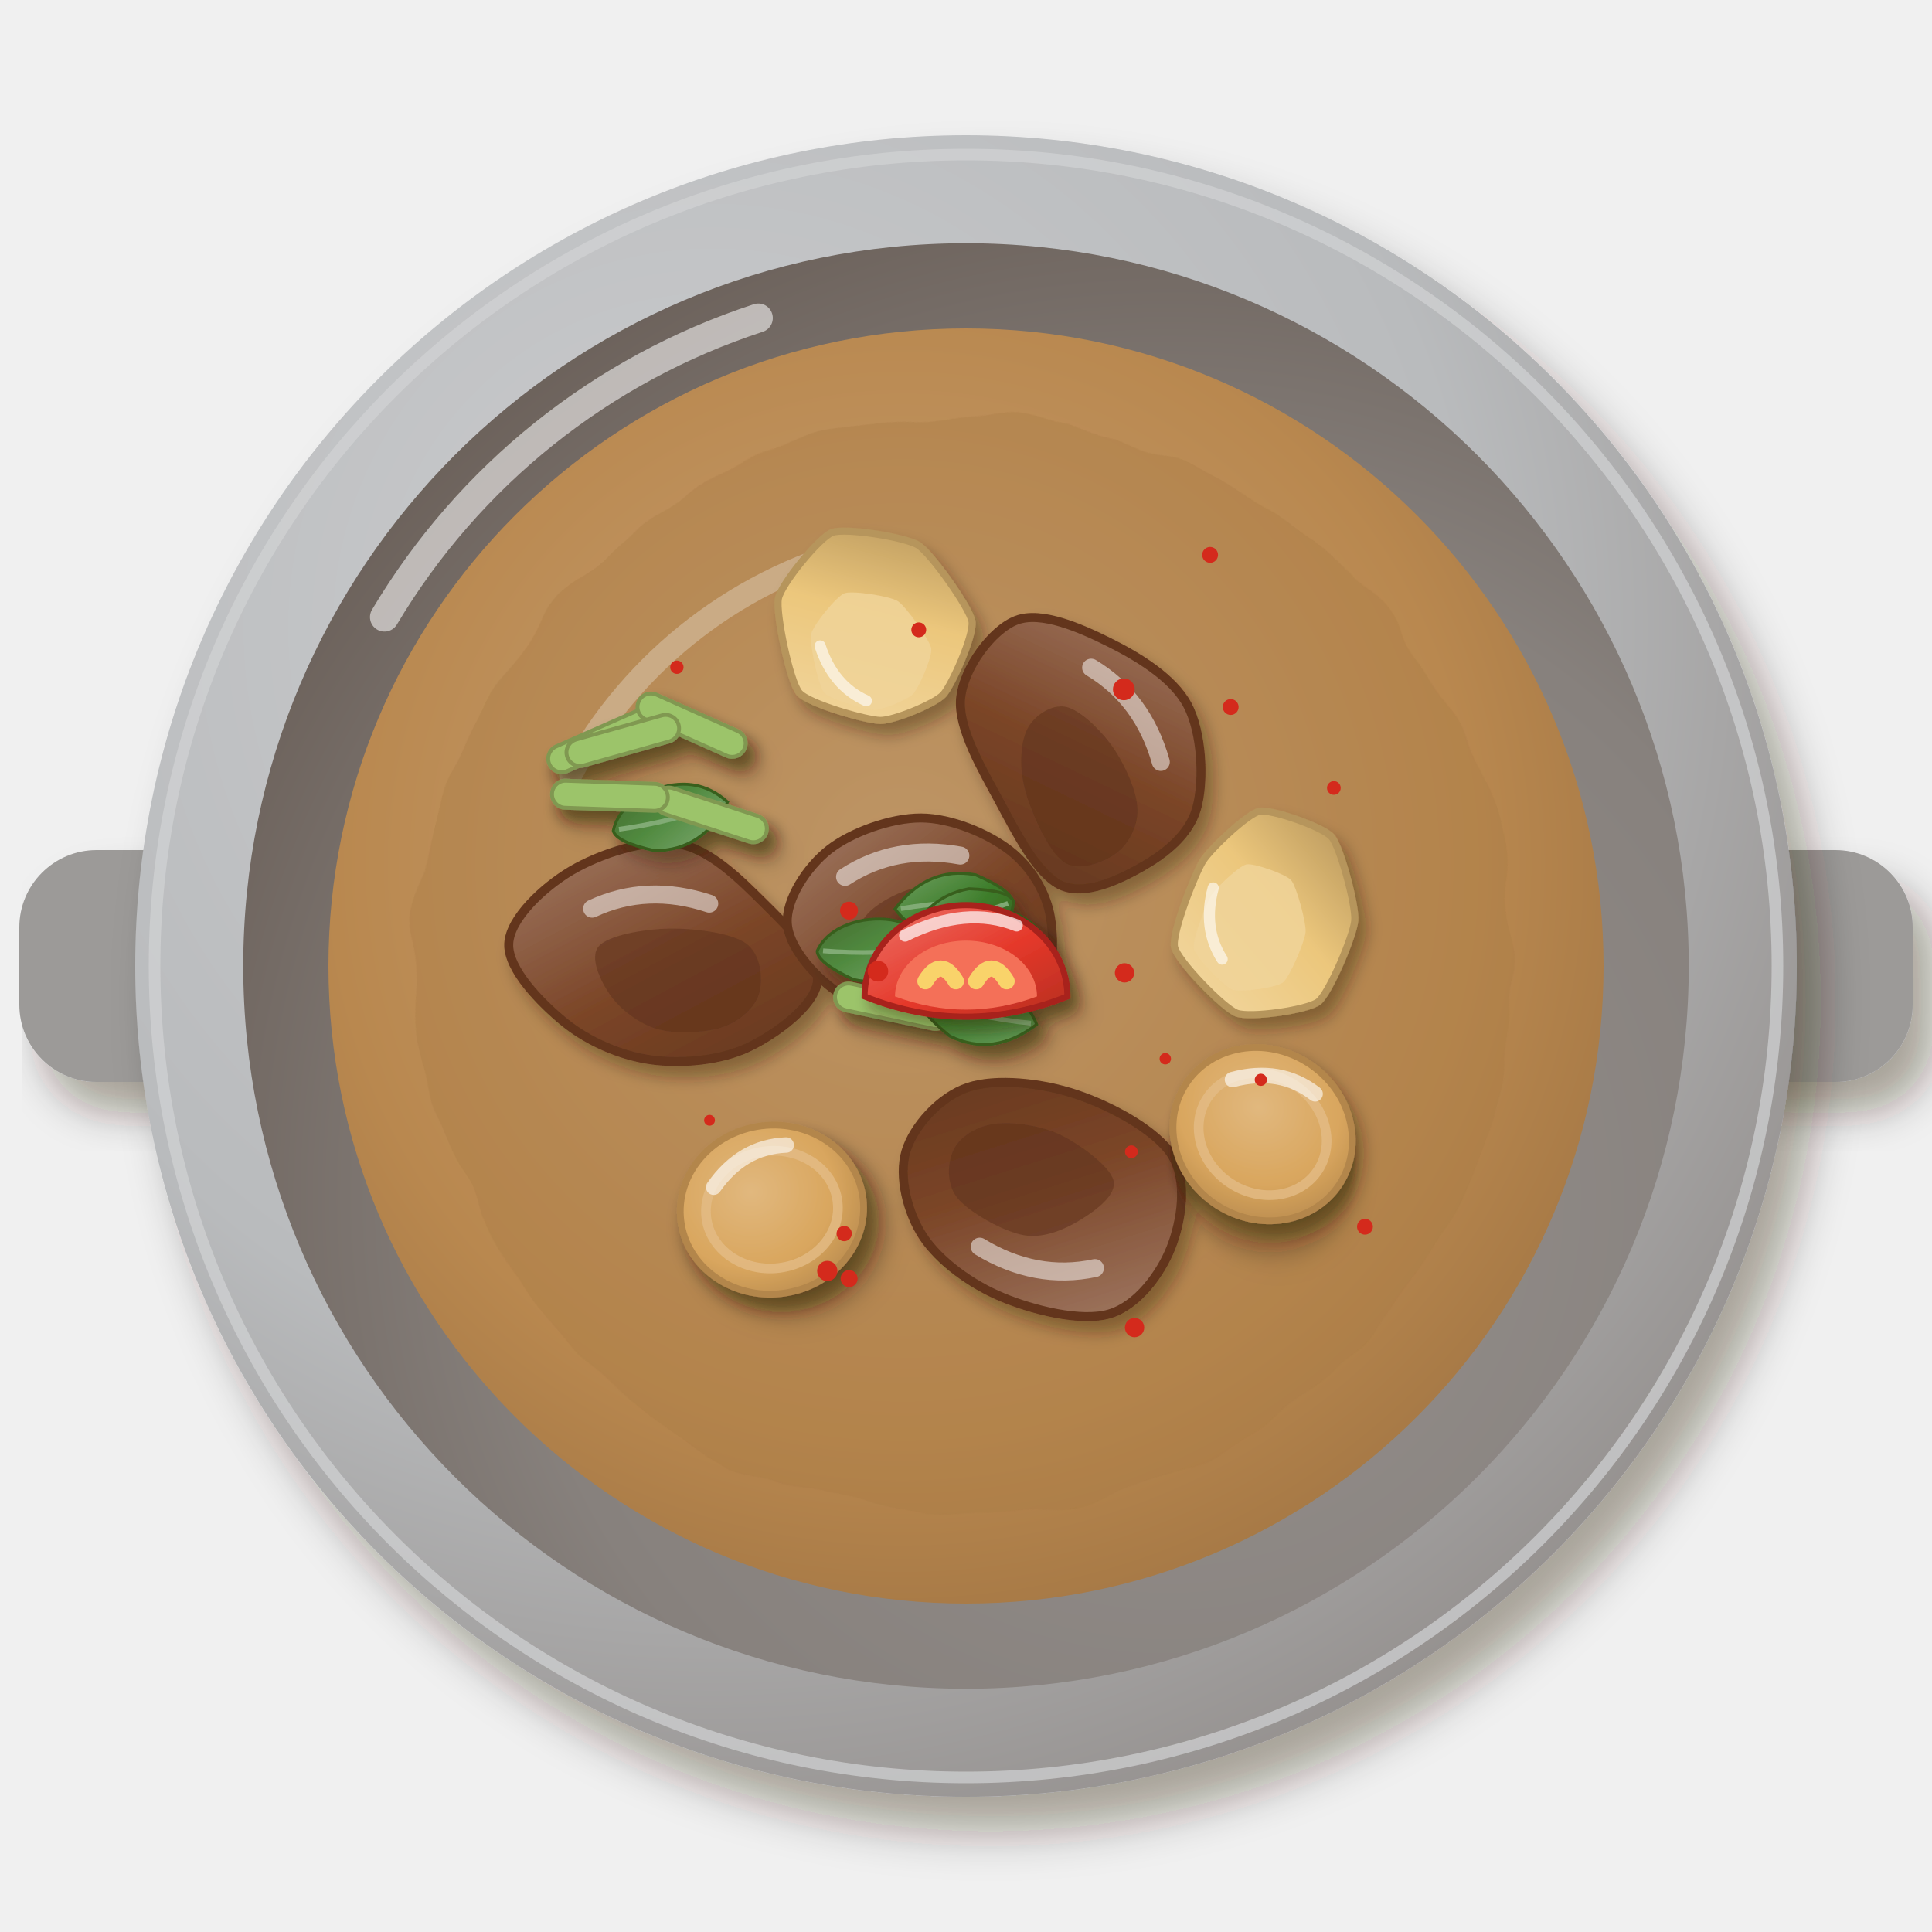
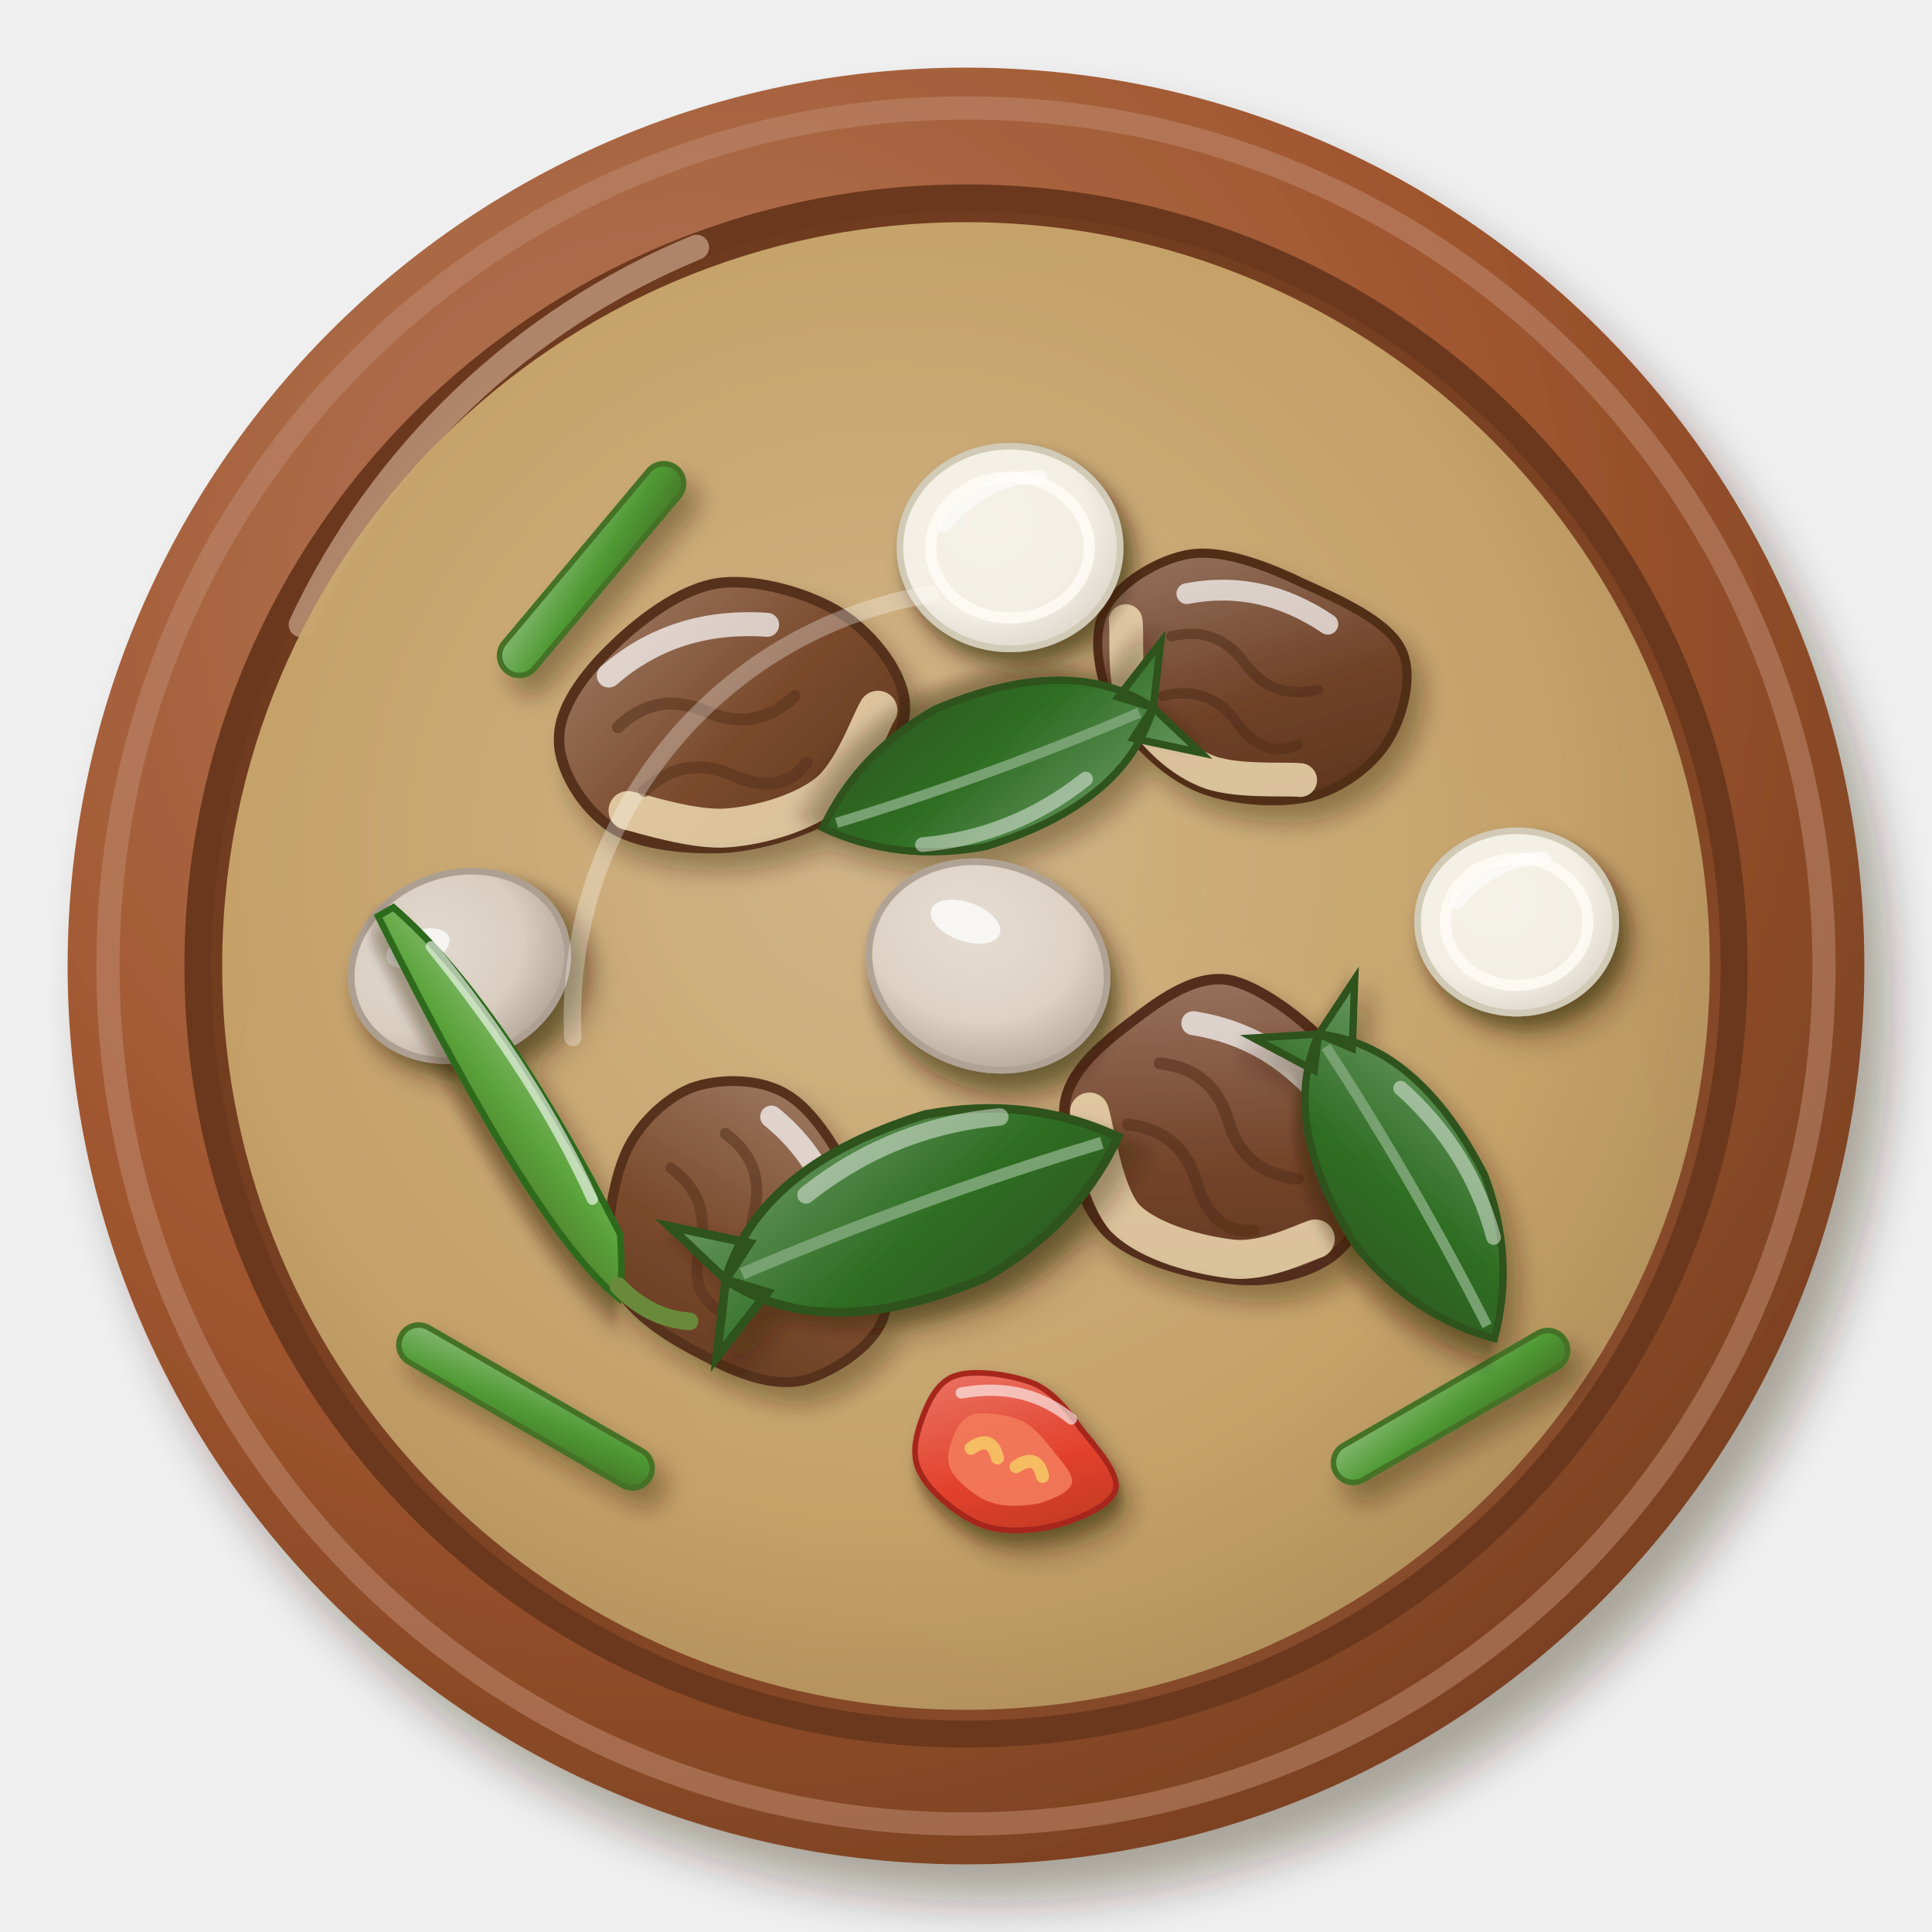
<svg xmlns="http://www.w3.org/2000/svg" viewBox="0 0 200 200" width="400" height="400">
  <defs>
    <filter id="ph_sinigang_baka-1" x="-30%" y="-30%" width="160%" height="160%">
-       <feDropShadow dx="2.24" dy="3.2" stdDeviation="2.08" flood-color="#2b1607" flood-opacity=".36" />
+       <feDropShadow dx="2.66" dy="3.8" stdDeviation="2.47" flood-color="#2b1607" flood-opacity=".36" />
    </filter>
-     <filter id="ph_sinigang_baka-2" x="-30%" y="-30%" width="160%" height="160%">
-       <feDropShadow dx="2.52" dy="3.6" stdDeviation="2.34" flood-color="#2b1607" flood-opacity=".36" />
+     <radialGradient id="ph_sinigang_baka-2" cx="0.35" cy="0.3" r=".75">
+       <stop offset="0" stop-color="#b57b5d" />
+       <stop offset=".6" stop-color="#a0562f" />
+       <stop offset="1" stop-color="#7a4122" />
+     </radialGradient>
+     <radialGradient id="ph_sinigang_baka-3" cx="0.62" cy="0.64" r=".75">
+       <stop offset="0" stop-color="#8f593b" />
+       <stop offset=".6" stop-color="#834625" />
+       <stop offset="1" stop-color="#68371c" />
+     </radialGradient>
+     <radialGradient id="ph_sinigang_baka-4" cx="0.45" cy="0.42" r=".75">
+       <stop offset="0" stop-color="#d5ba8c" />
+       <stop offset=".6" stop-color="#c9a66c" />
+       <stop offset="1" stop-color="#a18253" />
+     </radialGradient>
+     <filter id="ph_sinigang_baka-5" x="-30%" y="-30%" width="160%" height="160%">
+       <feDropShadow dx="1.12" dy="1.6" stdDeviation="1.04" flood-color="#2b1607" flood-opacity=".36" />
    </filter>
-     <radialGradient id="ph_sinigang_baka-3" cx="0.35" cy="0.3" r=".75">
-       <stop offset="0" stop-color="#cbccce" />
-       <stop offset=".6" stop-color="#b9bbbd" />
-       <stop offset="1" stop-color="#95918f" />
+     <linearGradient id="ph_sinigang_baka-6" x1="0" y1="0" x2="1" y2="1">
+       <stop offset="0" stop-color="#a2806b" />
+       <stop offset=".55" stop-color="#7a4a2c" />
+       <stop offset="1" stop-color="#5e371f" />
+     </linearGradient>
+     <linearGradient id="ph_sinigang_baka-7" x1="0" y1="0" x2="1" y2="1">
+       <stop offset="0" stop-color="#9e7c6a" />
+       <stop offset=".55" stop-color="#74442a" />
+       <stop offset="1" stop-color="#5a331d" />
+     </linearGradient>
+     <linearGradient id="ph_sinigang_baka-8" x1="0" y1="0" x2="1" y2="1">
+       <stop offset="0" stop-color="#9b7b69" />
+       <stop offset=".55" stop-color="#704228" />
+       <stop offset="1" stop-color="#58321c" />
+     </linearGradient>
+     <filter id="ph_sinigang_baka-9" x="-30%" y="-30%" width="160%" height="160%">
+       <feDropShadow dx="0.98" dy="1.4" stdDeviation="0.91" flood-color="#2b1607" flood-opacity=".36" />
+     </filter>
+     <radialGradient id="ph_sinigang_baka-10" cx="0.38" cy="0.35" r=".75">
+       <stop offset="0" stop-color="#e6ddd3" />
+       <stop offset=".6" stop-color="#ddd2c4" />
+       <stop offset="1" stop-color="#b0a395" />
    </radialGradient>
-     <radialGradient id="ph_sinigang_baka-4" cx="0.64" cy="0.66" r=".75">
-       <stop offset="0" stop-color="#95908d" />
-       <stop offset=".6" stop-color="#87817d" />
-       <stop offset="1" stop-color="#695e57" />
+     <radialGradient id="ph_sinigang_baka-11" cx="0.38" cy="0.35" r=".75">
+       <stop offset="0" stop-color="#e3dad0" />
+       <stop offset=".6" stop-color="#d9cec0" />
+       <stop offset="1" stop-color="#ada092" />
    </radialGradient>
-     <radialGradient id="ph_sinigang_baka-5" cx="0.45" cy="0.42" r=".75">
-       <stop offset="0" stop-color="#c8a276" />
-       <stop offset=".6" stop-color="#b9884f" />
-       <stop offset="1" stop-color="#956b3d" />
+     <filter id="ph_sinigang_baka-12" x="-30%" y="-30%" width="160%" height="160%">
+       <feDropShadow dx="0.7" dy="1" stdDeviation="0.65" flood-color="#2b1607" flood-opacity=".36" />
+     </filter>
+     <radialGradient id="ph_sinigang_baka-13" cx="0.4" cy="0.38" r=".75">
+       <stop offset="0" stop-color="#f5f2e9" />
+       <stop offset=".6" stop-color="#f3efe4" />
+       <stop offset="1" stop-color="#d5cec3" />
    </radialGradient>
-     <filter id="ph_sinigang_baka-6" x="-15%" y="-15%" width="130%" height="130%">
-       <feTurbulence type="fractalNoise" baseFrequency="0.1" numOctaves="2" seed="3" result="t" />
-       <feDisplacementMap in="SourceGraphic" in2="t" scale="3" xChannelSelector="R" yChannelSelector="G" />
-     </filter>
-     <filter id="ph_sinigang_baka-7" x="-30%" y="-30%" width="160%" height="160%">
+     <linearGradient id="ph_sinigang_baka-14" x1="0" y1="0" x2="1" y2="1">
+       <stop offset="0" stop-color="#eb7a6b" />
+       <stop offset=".55" stop-color="#e2412c" />
+       <stop offset="1" stop-color="#b43623" />
+     </linearGradient>
+     <linearGradient id="ph_sinigang_baka-15" x1="0" y1="0" x2="1" y2="1">
+       <stop offset="0" stop-color="#84b871" />
+       <stop offset=".55" stop-color="#4f9a34" />
+       <stop offset="1" stop-color="#467929" />
+     </linearGradient>
+     <linearGradient id="ph_sinigang_baka-16" x1="0" y1="0" x2="1" y2="1">
+       <stop offset="0" stop-color="#6d9a66" />
+       <stop offset=".55" stop-color="#2f6e24" />
+       <stop offset="1" stop-color="#2e581d" />
+     </linearGradient>
+     <filter id="ph_sinigang_baka-17" x="-30%" y="-30%" width="160%" height="160%">
      <feDropShadow dx="0.84" dy="1.2" stdDeviation="0.78" flood-color="#2b1607" flood-opacity=".36" />
    </filter>
-     <linearGradient id="ph_sinigang_baka-8" x1="0" y1="0" x2="1" y2="1">
-       <stop offset="0" stop-color="#a37d68" />
-       <stop offset=".55" stop-color="#7b4527" />
-       <stop offset="1" stop-color="#64371e" />
-     </linearGradient>
-     <linearGradient id="ph_sinigang_baka-9" x1="0" y1="0" x2="1" y2="1">
-       <stop offset="0" stop-color="#f2d8a3" />
-       <stop offset=".55" stop-color="#ecc77c" />
-       <stop offset="1" stop-color="#b29159" />
-     </linearGradient>
-     <filter id="ph_sinigang_baka-10" x="-30%" y="-30%" width="160%" height="160%">
-       <feDropShadow dx="1.12" dy="1.6" stdDeviation="1.04" flood-color="#2b1607" flood-opacity=".36" />
-     </filter>
-     <radialGradient id="ph_sinigang_baka-11" cx="0.4" cy="0.38" r=".75">
-       <stop offset="0" stop-color="#e1b87e" />
-       <stop offset=".6" stop-color="#d9a65e" />
-       <stop offset="1" stop-color="#b3864b" />
-     </radialGradient>
-     <linearGradient id="ph_sinigang_baka-12" x1="0" y1="0" x2="1" y2="1">
-       <stop offset="0" stop-color="#7ca76f" />
-       <stop offset=".55" stop-color="#508a3f" />
-       <stop offset="1" stop-color="#476d31" />
-     </linearGradient>
-     <linearGradient id="ph_sinigang_baka-13" x1="0" y1="0" x2="1" y2="1">
-       <stop offset="0" stop-color="#6e9e5f" />
-       <stop offset=".55" stop-color="#3d7d2a" />
-       <stop offset="1" stop-color="#386321" />
-     </linearGradient>
-     <filter id="ph_sinigang_baka-14" x="-30%" y="-30%" width="160%" height="160%">
-       <feDropShadow dx="0.7" dy="1" stdDeviation="0.65" flood-color="#2b1607" flood-opacity=".36" />
-     </filter>
-     <linearGradient id="ph_sinigang_baka-15" x1="0" y1="0" x2="1" y2="1">
-       <stop offset="0" stop-color="#ed746a" />
-       <stop offset=".55" stop-color="#e5382a" />
-       <stop offset="1" stop-color="#b62f21" />
+     <linearGradient id="ph_sinigang_baka-18" x1="0" y1="0" x2="1" y2="1">
+       <stop offset="0" stop-color="#8cbf75" />
+       <stop offset=".55" stop-color="#5aa33a" />
+       <stop offset="1" stop-color="#4e7f2d" />
    </linearGradient>
  </defs>
  <g filter="url(#ph_sinigang_baka-1)">
-     <rect x="2" y="88" width="24" height="24" rx="8" fill="#9c9a98" />
-     <rect x="174" y="88" width="24" height="24" rx="8" fill="#9c9a98" />
+     <circle cx="100" cy="100" r="93" fill="url(#ph_sinigang_baka-2)" />
  </g>
-   <g filter="url(#ph_sinigang_baka-2)">
-     <circle cx="100" cy="100" r="86" fill="url(#ph_sinigang_baka-3)" />
-   </g>
-   <circle cx="100" cy="100" r="84" fill="none" stroke="#d2d3d4" stroke-width="1.2" opacity=".7" />
-   <circle cx="100" cy="100" r="74.82" fill="url(#ph_sinigang_baka-4)" />
-   <path d="M39.8,63.88 A70.52,70.52 0 0 1 78.5,32.92" stroke="#fff" stroke-width="3" fill="none" stroke-linecap="round" opacity=".55" />
-   <circle cx="100" cy="100" r="66" fill="url(#ph_sinigang_baka-5)" opacity="1" />
-   <path d="M59.08,80.2 A47.52,47.52 0 0 1 90.1,56.44" stroke="#fff" stroke-width="2.4" fill="none" stroke-linecap="round" opacity=".45" />
-   <g filter="url(#ph_sinigang_baka-6)">
-     <circle cx="100" cy="100" r="56.76" fill="#a87a46" opacity=".35" />
-   </g>
-   <g filter="url(#ph_sinigang_baka-7)">
-     <g transform="translate(112.43 78.34) rotate(63) scale(1.33)">
-       <path d="M9.61,0C9.7,2.02 9.64,5.02 8.03,6.29C6.43,7.55 2.75,7.53 0,7.59C-2.75,7.65 -6.49,7.9 -8.48,6.64C-10.47,5.37 -12.15,2.04 -11.93,0C-11.71,-2.04 -9.16,-4.13 -7.17,-5.61C-5.18,-7.09 -2.44,-8.82 0,-8.86C2.44,-8.9 5.88,-7.33 7.48,-5.85C9.08,-4.38 9.51,-2.02 9.61,0Z" fill="url(#ph_sinigang_baka-8)" stroke="#63361d" stroke-width=".7" />
-       <path d="M7.77,1.4C7.94,2.57 7.75,4.62 6.48,5.29C5.21,5.96 1.91,5.77 0.16,5.41C-1.58,5.05 -3.27,4.08 -3.99,3.11C-4.71,2.15 -4.88,0.52 -4.17,-0.37C-3.45,-1.25 -1.3,-1.98 0.31,-2.2C1.92,-2.42 4.24,-2.3 5.48,-1.7C6.73,-1.1 7.61,0.23 7.77,1.4Z" fill="#5e321b" opacity=".55" />
-       <path d="M-6,-3.5 Q-2,-6 3,-5" stroke="#fff" stroke-width="1.4" fill="none" stroke-linecap="round" opacity="0.5" />
-     </g>
-     <g transform="translate(107.44 124.17) rotate(200) scale(1.33)">
-       <path d="M10.93,0C11.05,2.02 9.92,4.89 8.1,6.34C6.28,7.79 2.79,8.64 0,8.71C-2.79,8.79 -6.82,8.23 -8.66,6.78C-10.49,5.32 -11.08,2.21 -11.02,0C-10.95,-2.21 -10.1,-5.12 -8.27,-6.47C-6.43,-7.82 -2.61,-8.22 0,-8.1C2.61,-7.99 5.57,-7.13 7.39,-5.78C9.21,-4.43 10.81,-2.02 10.93,0Z" fill="url(#ph_sinigang_baka-8)" stroke="#63361d" stroke-width=".7" />
-       <path d="M7.49,1.4C7.39,2.46 6.49,3.67 5.27,4.33C4.06,4.99 1.9,5.49 0.19,5.34C-1.53,5.19 -4.35,4.36 -5.01,3.43C-5.67,2.5 -4.59,0.83 -3.75,-0.24C-2.91,-1.31 -1.58,-2.68 0.03,-2.98C1.64,-3.28 4.67,-2.77 5.91,-2.04C7.15,-1.31 7.6,0.34 7.49,1.4Z" fill="#5e321b" opacity=".55" />
-       <path d="M-6,-3.5 Q-2,-6 3,-5" stroke="#fff" stroke-width="1.4" fill="none" stroke-linecap="round" opacity="0.5" />
-     </g>
-     <g transform="translate(68.65 99.66) rotate(7) scale(1.33)">
-       <path d="M12.09,0C12.12,1.89 9.36,4.48 7.35,5.75C5.33,7.02 2.4,7.65 0,7.62C-2.4,7.58 -5.05,6.8 -7.07,5.53C-9.09,4.26 -11.96,1.96 -12.11,0C-12.26,-1.96 -9.99,-4.68 -7.97,-6.24C-5.95,-7.79 -2.52,-9.44 0,-9.33C2.52,-9.23 5.14,-7.16 7.16,-5.6C9.17,-4.04 12.06,-1.89 12.09,0Z" fill="url(#ph_sinigang_baka-8)" stroke="#63361d" stroke-width=".7" />
-       <path d="M7.72,1.4C7.57,2.51 6.55,3.73 5.31,4.36C4.06,4.99 1.75,5.41 0.24,5.19C-1.27,4.97 -2.85,4.01 -3.75,3.04C-4.64,2.06 -5.78,0.29 -5.13,-0.66C-4.48,-1.62 -1.76,-2.42 0.13,-2.69C2.02,-2.96 4.95,-2.96 6.21,-2.28C7.48,-1.6 7.87,0.29 7.72,1.4Z" fill="#5e321b" opacity=".55" />
-       <path d="M-6,-3.5 Q-2,-6 3,-5" stroke="#fff" stroke-width="1.4" fill="none" stroke-linecap="round" opacity="0.5" />
-     </g>
-     <g transform="translate(95.54 95.29) rotate(359) scale(1.33)">
-       <path d="M9.94,0C10.21,2 10.13,5.36 8.48,6.63C6.82,7.91 2.56,7.86 0,7.65C-2.56,7.44 -5.1,6.64 -6.86,5.37C-8.62,4.09 -10.5,1.84 -10.56,0C-10.62,-1.84 -8.97,-4.31 -7.21,-5.64C-5.45,-6.97 -2.34,-8.03 0,-7.98C2.34,-7.93 5.17,-6.68 6.83,-5.35C8.49,-4.02 9.66,-2 9.94,0Z" fill="url(#ph_sinigang_baka-8)" stroke="#63361d" stroke-width=".7" />
-       <path d="M9.31,1.4C9.44,2.47 7.52,4.27 6.01,4.92C4.49,5.56 2.03,5.53 0.21,5.28C-1.62,5.03 -4.18,4.36 -4.96,3.41C-5.73,2.45 -5.28,0.57 -4.43,-0.45C-3.58,-1.46 -1.47,-2.51 0.14,-2.68C1.75,-2.85 3.69,-2.17 5.22,-1.49C6.75,-0.81 9.18,0.33 9.31,1.4Z" fill="#5e321b" opacity=".55" />
-       <path d="M-6,-3.5 Q-2,-6 3,-5" stroke="#fff" stroke-width="1.4" fill="none" stroke-linecap="round" opacity="0.5" />
-     </g>
-     <g transform="translate(131.33 94.12) rotate(271) scale(1.05)">
-       <path d="M7.24,6.08C6.27,6.96 0.52,8.61 -0.97,8.51C-2.46,8.42 -8.18,6.11 -9.03,5.06C-9.89,4 -10.77,-1.67 -10.3,-2.97C-9.83,-4.28 -5.27,-8.88 -3.9,-9.21C-2.53,-9.54 3.39,-7.31 4.63,-6.57C5.87,-5.82 9.4,-2.22 9.64,-1.06C9.88,0.1 8.21,5.2 7.24,6.08Z" fill="url(#ph_sinigang_baka-9)" stroke="#b6955b" stroke-width=".7" />
-       <path d="M2.89,2.17C2.29,2.71 -1.28,3.74 -2.2,3.68C-3.13,3.62 -6.67,2.19 -7.2,1.53C-7.73,0.88 -8.28,-2.63 -7.99,-3.44C-7.7,-4.25 -4.87,-7.11 -4.02,-7.31C-3.17,-7.51 0.5,-6.13 1.27,-5.67C2.04,-5.21 4.23,-2.97 4.38,-2.26C4.53,-1.54 3.49,1.63 2.89,2.17Z" fill="#f0d399" opacity=".85" />
-       <path d="M-5,-4.5 Q-2,-6.5 2,-5.5" stroke="#fff" stroke-width="1.1" fill="none" stroke-linecap="round" opacity=".6" />
-     </g>
-     <g transform="translate(90.91 65.59) rotate(238) scale(1.05)">
-       <path d="M10.86,1.44C10.6,2.77 6.65,7.33 5.3,7.97C3.95,8.62 -2.62,9 -3.88,8.48C-5.15,7.95 -8.18,3.42 -8.5,2.24C-8.82,1.07 -8.08,-3.27 -7.37,-4.36C-6.67,-5.46 -2.24,-9.5 -0.81,-9.69C0.61,-9.89 7.09,-7.52 8.16,-6.5C9.23,-5.48 11.12,0.11 10.86,1.44Z" fill="url(#ph_sinigang_baka-9)" stroke="#b6955b" stroke-width=".7" />
-       <path d="M5.13,-0.71C4.97,0.11 2.52,2.94 1.68,3.34C0.85,3.74 -3.22,3.98 -4.01,3.66C-4.79,3.33 -6.67,0.52 -6.87,-0.21C-7.07,-0.94 -6.61,-3.63 -6.17,-4.31C-5.73,-4.98 -2.99,-7.49 -2.1,-7.61C-1.22,-7.73 2.8,-6.27 3.46,-5.63C4.12,-5 5.3,-1.53 5.13,-0.71Z" fill="#f0d399" opacity=".85" />
-       <path d="M-5,-4.5 Q-2,-6.5 2,-5.5" stroke="#fff" stroke-width="1.1" fill="none" stroke-linecap="round" opacity=".6" />
-     </g>
-     <g transform="translate(130.71 117.41) rotate(33)">
-       <g filter="url(#ph_sinigang_baka-10)">
-         <ellipse rx="9.5" ry="8.74" fill="url(#ph_sinigang_baka-11)" stroke="#b3864b" stroke-width=".7" />
+   <circle cx="100" cy="100" r="88.82" fill="none" stroke="#bd896d" stroke-width="2.4" opacity=".55" />
+   <circle cx="100" cy="100" r="80.91" fill="#6b381d" />
+   <circle cx="100" cy="100" r="78.12" fill="url(#ph_sinigang_baka-3)" />
+   <path d="M31.18,64.66 A78.12,78.12 0 0 1 72.1,25.6" stroke="#ffe2c8" stroke-width="2.6" fill="none" stroke-linecap="round" opacity=".45" />
+   <circle cx="100" cy="100" r="77" fill="url(#ph_sinigang_baka-4)" opacity="0.95" />
+   <g transform="translate(100 100) scale(1.14) translate(-100 -100)">
+     <g filter="url(#ph_sinigang_baka-5)">
+       <g transform="translate(78 78) rotate(-10) scale(1.36)">
+         <path d="M12.1,1C11.8,3.1 9.3,5.6 7.1,6.8C4.9,8 1.5,8.4 -1.1,8.2C-3.7,7.9 -7,7 -8.6,5.5C-10.3,3.9 -11.4,1 -11,-0.9C-10.7,-2.9 -8.6,-4.9 -6.5,-6.3C-4.5,-7.7 -1.3,-9.4 1.3,-9.3C3.9,-9.2 7.3,-7.5 9.1,-5.8C10.9,-4.1 12.5,-1.1 12.1,1Z" fill="url(#ph_sinigang_baka-6)" stroke="#56321b" stroke-width=".7" />
+         <path d="M10.3,0.9C9.6,1.7 7.9,4.8 6,5.8C4.1,6.8 1.3,7.1 -0.9,6.9C-3.2,6.7 -6.3,5 -7.3,4.6" stroke="#efd9b0" stroke-width="2.6" fill="none" stroke-linecap="round" opacity=".85" />
+         <path d="M-7,-1 q3,-2 6,0 t6,0 M-6,3.5 q3,-2 6,0 t5,0" stroke="#56321b" stroke-width=".8" fill="none" stroke-linecap="round" opacity=".55" />
+         <path d="M-7,-4.5 Q-2,-7.5 4,-6" stroke="#fff" stroke-width="1.6" fill="none" stroke-linecap="round" opacity="0.7" />
      </g>
-       <ellipse rx="6.84" ry="6.08" fill="none" stroke="#e3bc86" stroke-width="1" opacity=".8" />
-       <path d="M-5.7,-3.04 Q-2.28,-6.84 2.28,-6.46" stroke="#fff" stroke-width="1.6" fill="none" stroke-linecap="round" opacity=".6" />
-     </g>
-     <g transform="translate(79.91 125.22) rotate(353)">
-       <g filter="url(#ph_sinigang_baka-10)">
-         <ellipse rx="9.5" ry="8.74" fill="url(#ph_sinigang_baka-11)" stroke="#b3864b" stroke-width=".7" />
+       <g transform="translate(124 116) rotate(40) scale(1.36)">
+         <path d="M10.1,1.5C9.6,3.4 8.1,5.5 6,6.9C3.9,8.3 0.3,10.1 -2.4,9.9C-5.1,9.6 -8.7,7.2 -10,5.3C-11.3,3.4 -10.8,0.7 -10.3,-1.6C-9.8,-3.8 -9.2,-6.9 -7.1,-8.2C-5,-9.4 -0.4,-9.5 2.2,-8.9C4.8,-8.4 7.5,-6.4 8.8,-4.6C10.1,-2.9 10.5,-0.4 10.1,1.5Z" fill="url(#ph_sinigang_baka-7)" stroke="#532e1a" stroke-width=".7" />
+         <path d="M8.5,1.3C8,2.1 6.9,4.7 5.1,5.9C3.3,7.1 0.2,8.6 -2.1,8.4C-4.3,8.1 -7.4,5.2 -8.5,4.5" stroke="#efd9b0" stroke-width="2.6" fill="none" stroke-linecap="round" opacity=".85" />
+         <path d="M-7,-1 q3,-2 6,0 t6,0 M-6,3.5 q3,-2 6,0 t5,0" stroke="#532e1a" stroke-width=".8" fill="none" stroke-linecap="round" opacity=".55" />
+         <path d="M-7,-4.5 Q-2,-7.5 4,-6" stroke="#fff" stroke-width="1.6" fill="none" stroke-linecap="round" opacity="0.7" />
      </g>
-       <ellipse rx="6.84" ry="6.08" fill="none" stroke="#e3bc86" stroke-width="1" opacity=".8" />
-       <path d="M-5.7,-3.04 Q-2.28,-6.84 2.28,-6.46" stroke="#fff" stroke-width="1.6" fill="none" stroke-linecap="round" opacity=".6" />
-     </g>
-     <g filter="url(#ph_sinigang_baka-7)">
-       <g transform="translate(62.36 76.69) rotate(156.27)">
-         <rect x="-6" y="-1.4" width="12" height="2.8" rx="1.4" fill="#9cc46a" stroke="#809851" stroke-width=".4" />
+       <g transform="translate(80 124) rotate(70) scale(1.27)">
+         <path d="M7.6,5.7C5.8,7.4 2.9,9.9 0.3,10C-2.3,10.1 -6,8.1 -7.9,6.4C-9.7,4.8 -10.8,2.3 -10.9,0.2C-10.9,-1.9 -9.9,-4.7 -8.1,-6.1C-6.4,-7.5 -3.1,-8.2 -0.2,-8.4C2.6,-8.6 7,-8.7 9,-7.3C10.9,-6 11.7,-2.4 11.5,-0.2C11.2,2 9.5,4 7.6,5.7Z" fill="url(#ph_sinigang_baka-6)" stroke="#56321b" stroke-width=".7" />
+         <path d="M-7,-1 q3,-2 6,0 t6,0 M-6,3.5 q3,-2 6,0 t5,0" stroke="#56321b" stroke-width=".8" fill="none" stroke-linecap="round" opacity=".55" />
+         <path d="M-7,-4.5 Q-2,-7.5 4,-6" stroke="#fff" stroke-width="1.6" fill="none" stroke-linecap="round" opacity="0.7" />
      </g>
-       <g transform="translate(69.4 84.51) rotate(165.9) scale(0.61)">
-         <path d="M-10,0 Q-4,-7 4,-5 Q10,-2 10,0 Q8,4 2,5 Q-6,6 -10,0Z" fill="url(#ph_sinigang_baka-12)" stroke="#375e1f" stroke-width=".5" />
-         <path d="M-9,0 Q0,-1 9,0" stroke="#81ab75" stroke-width=".8" fill="none" />
+       <g transform="translate(126 74) rotate(20) scale(1.18)">
+         <path d="M7.2,7C5,8.4 1.4,9.4 -1.3,9.2C-4,9 -7.3,7.5 -9.2,5.8C-11.1,4 -12.8,1.1 -12.5,-1.1C-12.3,-3.3 -10,-6.3 -7.7,-7.5C-5.4,-8.7 -1.7,-8.6 1.2,-8.3C4.1,-8.1 8.2,-7.8 9.9,-6.2C11.6,-4.7 11.9,-1.2 11.4,1C10.9,3.2 9.3,5.6 7.2,7Z" fill="url(#ph_sinigang_baka-8)" stroke="#512d19" stroke-width=".7" />
+         <path d="M6.1,6C4.9,6.3 1.2,8 -1.1,7.8C-3.4,7.7 -6.2,6.4 -7.8,4.9C-9.4,3.4 -10.2,0 -10.7,-0.9" stroke="#efd9b0" stroke-width="2.6" fill="none" stroke-linecap="round" opacity=".85" />
+         <path d="M-7,-1 q3,-2 6,0 t6,0 M-6,3.5 q3,-2 6,0 t5,0" stroke="#512d19" stroke-width=".8" fill="none" stroke-linecap="round" opacity=".55" />
+         <path d="M-7,-4.5 Q-2,-7.5 4,-6" stroke="#fff" stroke-width="1.6" fill="none" stroke-linecap="round" opacity="0.7" />
      </g>
-       <g transform="translate(73.61 84.36) rotate(198.1)">
-         <rect x="-6" y="-1.4" width="12" height="2.8" rx="1.4" fill="#9cc46a" stroke="#809851" stroke-width=".4" />
+       <g transform="translate(102 100) rotate(20)">
+         <g filter="url(#ph_sinigang_baka-9)">
+           <ellipse rx="11" ry="9.24" fill="url(#ph_sinigang_baka-10)" stroke="#b0a395" stroke-width=".6" />
+         </g>
+         <ellipse cx="-3.3" cy="-3.08" rx="3.3" ry="1.76" fill="#fff" opacity=".75" />
      </g>
-       <g transform="translate(63.14 82.38) rotate(1.98)">
-         <rect x="-6" y="-1.4" width="12" height="2.8" rx="1.4" fill="#9cc46a" stroke="#809851" stroke-width=".4" />
+       <g transform="translate(54 100) rotate(-20)">
+         <g filter="url(#ph_sinigang_baka-9)">
+           <ellipse rx="10" ry="8.4" fill="url(#ph_sinigang_baka-11)" stroke="#ada092" stroke-width=".6" />
+         </g>
+         <ellipse cx="-3" cy="-2.8" rx="3" ry="1.6" fill="#fff" opacity=".75" />
      </g>
-       <g transform="translate(71.59 75.07) rotate(204.12)">
-         <rect x="-6" y="-1.4" width="12" height="2.8" rx="1.4" fill="#9cc46a" stroke="#809851" stroke-width=".4" />
+       <g transform="translate(104 62)">
+         <g filter="url(#ph_sinigang_baka-12)">
+           <ellipse rx="10" ry="9.2" fill="url(#ph_sinigang_baka-13)" stroke="#d1cab6" stroke-width=".6" />
+         </g>
+         <ellipse rx="7.2" ry="6.4" fill="none" stroke="#fffdf6" stroke-width="1" opacity=".8" />
+         <path d="M-6,-2 Q-2,-6.6 2.8,-6.4" stroke="#fff" stroke-width="1.2" fill="none" stroke-linecap="round" opacity="0.6" />
      </g>
-       <g transform="translate(64.47 76.65) rotate(-15.7)">
-         <rect x="-6" y="-1.4" width="12" height="2.8" rx="1.4" fill="#9cc46a" stroke="#809851" stroke-width=".4" />
+       <g transform="translate(150 96)">
+         <g filter="url(#ph_sinigang_baka-12)">
+           <ellipse rx="9" ry="8.28" fill="url(#ph_sinigang_baka-13)" stroke="#d1cab6" stroke-width=".6" />
+         </g>
+         <ellipse rx="6.48" ry="5.76" fill="none" stroke="#fffdf6" stroke-width="1" opacity=".8" />
+         <path d="M-5.4,-1.8 Q-1.8,-5.94 2.52,-5.76" stroke="#fff" stroke-width="1.2" fill="none" stroke-linecap="round" opacity="0.6" />
+       </g>
+       <g transform="translate(104 144) rotate(20) scale(0.85)">
+         <g filter="url(#ph_sinigang_baka-12)">
+           <path d="M12,0C12.2,1.7 9.8,4 7.8,5.5C5.9,6.9 2.7,8.5 0,8.5C-2.7,8.5 -6.5,7.1 -8.1,5.6C-9.8,4.2 -10,1.9 -10,0C-10,-1.9 -9.8,-4.4 -8.1,-5.6C-6.4,-6.9 -2.5,-7.7 0,-7.6C2.5,-7.4 4.6,-5.9 6.6,-4.6C8.6,-3.4 11.8,-1.7 12,0Z" fill="url(#ph_sinigang_baka-14)" stroke="#a6261a" stroke-width=".6" />
+         </g>
+         <path d="M7.4,1C7.5,2 6.1,3.3 4.9,4.2C3.6,5 1.6,5.9 0,5.9C-1.6,6 -4,5.1 -5,4.3C-6.1,3.5 -6.2,2.1 -6.2,1C-6.2,-0.1 -6.1,-1.5 -5,-2.3C-4,-3 -1.5,-3.5 0,-3.4C1.5,-3.3 2.9,-2.4 4.1,-1.7C5.3,-0.9 7.3,0 7.4,1Z" fill="#f37a5c" opacity=".9" />
+         <path d="M-4,1.2 Q-2.5,-1 -1,1.2 M1.2,1.4 Q2.8,-.8 4.2,1.4" stroke="#f6c463" stroke-width="1.4" fill="none" stroke-linecap="round" opacity=".9" />
+         <path d="M-7,-4 Q-1,-7.5 5,-5.4" stroke="#fff" stroke-width="1.2" fill="none" stroke-linecap="round" opacity="0.6" />
+       </g>
+       <g transform="translate(60 140) rotate(30)">
+         <rect x="-13" y="-1.8" width="26" height="3.6" rx="1.8" fill="url(#ph_sinigang_baka-15)" stroke="#447226" stroke-width=".5" />
+       </g>
+       <g transform="translate(144 140) rotate(-30)">
+         <rect x="-12" y="-1.8" width="24" height="3.6" rx="1.8" fill="url(#ph_sinigang_baka-15)" stroke="#447226" stroke-width=".5" />
+       </g>
+       <g transform="translate(66 64) rotate(-50)">
+         <rect x="-12" y="-1.8" width="24" height="3.6" rx="1.8" fill="url(#ph_sinigang_baka-15)" stroke="#447226" stroke-width=".5" />
+       </g>
+       <g transform="translate(96 122) rotate(-20) scale(1.58)">
+         <g filter="url(#ph_sinigang_baka-12)">
+           <path d="M-12,0 Q-8,-5.5 2,-5 Q8,-4 12,0 Q8,4 2,5 Q-8,5.5 -12,0Z M-12,0 L-14,-4 L-10,-1.5Z M-12,0 L-14,4 L-10,1.5Z" fill="url(#ph_sinigang_baka-16)" stroke="#2e531b" stroke-width=".5" />
+         </g>
+         <path d="M-11,0 Q0,-.6 11,0" stroke="#78a171" stroke-width=".7" fill="none" />
+         <path d="M-6,-3 Q0,-5 6,-3.4" stroke="#fff" stroke-width="1" fill="none" stroke-linecap="round" opacity="0.45" />
+       </g>
+       <g transform="translate(140 120) rotate(60) scale(1.33)">
+         <g filter="url(#ph_sinigang_baka-12)">
+           <path d="M-12,0 Q-8,-5.5 2,-5 Q8,-4 12,0 Q8,4 2,5 Q-8,5.5 -12,0Z M-12,0 L-14,-4 L-10,-1.5Z M-12,0 L-14,4 L-10,1.5Z" fill="url(#ph_sinigang_baka-16)" stroke="#2e531b" stroke-width=".5" />
+         </g>
+         <path d="M-11,0 Q0,-.6 11,0" stroke="#78a171" stroke-width=".7" fill="none" />
+         <path d="M-6,-3 Q0,-5 6,-3.4" stroke="#fff" stroke-width="1" fill="none" stroke-linecap="round" opacity="0.45" />
+       </g>
+       <g transform="translate(102 82) rotate(160) scale(1.33)">
+         <g filter="url(#ph_sinigang_baka-12)">
+           <path d="M-12,0 Q-8,-5.5 2,-5 Q8,-4 12,0 Q8,4 2,5 Q-8,5.5 -12,0Z M-12,0 L-14,-4 L-10,-1.5Z M-12,0 L-14,4 L-10,1.5Z" fill="url(#ph_sinigang_baka-16)" stroke="#2e531b" stroke-width=".5" />
+         </g>
+         <path d="M-11,0 Q0,-.6 11,0" stroke="#78a171" stroke-width=".7" fill="none" />
+         <path d="M-6,-3 Q0,-5 6,-3.4" stroke="#fff" stroke-width="1" fill="none" stroke-linecap="round" opacity="0.45" />
+       </g>
+       <g transform="translate(58 112) rotate(60)">
+         <g filter="url(#ph_sinigang_baka-17)">
+           <path d="M-20,0 Q-8,-4.2 16,-3 Q20,-1 21,0 Q12,3.6 -20,1.6Z" fill="url(#ph_sinigang_baka-18)" stroke="#2f6a1e" stroke-width=".6" />
+         </g>
+         <path d="M20,-.5 q4,-1 6,-4" stroke="#6b8a3a" stroke-width="1.6" fill="none" stroke-linecap="round" />
+         <path d="M-15.2,-1.2 Q0,-3.6 12,-2.4" stroke="#fff" stroke-width="1" fill="none" stroke-linecap="round" opacity="0.6" />
      </g>
    </g>
-     <g filter="url(#ph_sinigang_baka-7)">
-       <g transform="translate(98.74 93.75) rotate(-3.27) scale(0.61)">
-         <path d="M-10,0 Q-4,-7 4,-5 Q10,-2 10,0 Q8,4 2,5 Q-6,6 -10,0Z" fill="url(#ph_sinigang_baka-13)" stroke="#375e1f" stroke-width=".5" />
-         <path d="M-9,0 Q0,-1 9,0" stroke="#81ab75" stroke-width=".8" fill="none" />
-       </g>
-       <g transform="translate(90.69 98.28) rotate(178.43) scale(0.61)">
-         <path d="M-10,0 Q-4,-7 4,-5 Q10,-2 10,0 Q8,4 2,5 Q-6,6 -10,0Z" fill="url(#ph_sinigang_baka-12)" stroke="#375e1f" stroke-width=".5" />
-         <path d="M-9,0 Q0,-1 9,0" stroke="#81ab75" stroke-width=".8" fill="none" />
-       </g>
-       <g transform="translate(92.34 104.16) rotate(11.93)">
-         <rect x="-6" y="-1.4" width="12" height="2.8" rx="1.4" fill="#9cc46a" stroke="#809851" stroke-width=".4" />
-       </g>
-       <g transform="translate(101.35 104.78) rotate(191.99) scale(0.61)">
-         <path d="M-10,0 Q-4,-7 4,-5 Q10,-2 10,0 Q8,4 2,5 Q-6,6 -10,0Z" fill="url(#ph_sinigang_baka-13)" stroke="#375e1f" stroke-width=".5" />
-         <path d="M-9,0 Q0,-1 9,0" stroke="#81ab75" stroke-width=".8" fill="none" />
-       </g>
-       <g transform="translate(102.71 97.19) rotate(189.21) scale(0.61)">
-         <path d="M-10,0 Q-4,-7 4,-5 Q10,-2 10,0 Q8,4 2,5 Q-6,6 -10,0Z" fill="url(#ph_sinigang_baka-12)" stroke="#375e1f" stroke-width=".5" />
-         <path d="M-9,0 Q0,-1 9,0" stroke="#81ab75" stroke-width=".8" fill="none" />
-       </g>
-       <g transform="translate(99.35 95.79) rotate(-24.4) scale(0.61)">
-         <path d="M-10,0 Q-4,-7 4,-5 Q10,-2 10,0 Q8,4 2,5 Q-6,6 -10,0Z" fill="url(#ph_sinigang_baka-13)" stroke="#375e1f" stroke-width=".5" />
-         <path d="M-9,0 Q0,-1 9,0" stroke="#81ab75" stroke-width=".8" fill="none" />
-       </g>
-     </g>
-     <g transform="translate(100 100) scale(1.05)">
-       <g filter="url(#ph_sinigang_baka-14)">
-         <path d="M-10,3 A10,9 0 0 1 10,3 Q0,7 -10,3Z" fill="url(#ph_sinigang_baka-15)" stroke="#a8221a" stroke-width=".6" />
-       </g>
-       <path d="M-7,3 A7,5.5 0 0 1 7,3 Q0,5.6 -7,3Z" fill="#f47058" />
-       <path d="M-4,1.5 Q-2.5,-1 -1,1.5 M1,1.5 Q2.5,-1 4,1.5" stroke="#f9d36b" stroke-width="1.6" fill="none" stroke-linecap="round" />
-       <path d="M-6,-3 Q0,-6 5,-4" stroke="#fff" stroke-width="1.2" fill="none" stroke-linecap="round" opacity=".7" />
-     </g>
  </g>
-   <circle cx="125.27" cy="57.44" r="0.82" fill="#d42a1c" />
-   <circle cx="87.89" cy="94.27" r="0.93" fill="#d42a1c" />
-   <circle cx="117.45" cy="137.43" r="1" fill="#d42a1c" />
-   <circle cx="70.07" cy="69.07" r="0.69" fill="#d42a1c" />
-   <circle cx="116.41" cy="100.71" r="1" fill="#d42a1c" />
-   <circle cx="85.64" cy="131.57" r="1.05" fill="#d42a1c" />
-   <circle cx="141.3" cy="126.99" r="0.82" fill="#d42a1c" />
-   <circle cx="87.9" cy="132.36" r="0.88" fill="#d42a1c" />
-   <circle cx="90.88" cy="100.54" r="1.07" fill="#d42a1c" />
-   <circle cx="117.12" cy="119.23" r="0.66" fill="#d42a1c" />
-   <circle cx="130.52" cy="111.78" r="0.63" fill="#d42a1c" />
-   <circle cx="116.34" cy="71.36" r="1.13" fill="#d42a1c" />
-   <circle cx="87.39" cy="127.7" r="0.79" fill="#d42a1c" />
-   <circle cx="138.08" cy="81.57" r="0.71" fill="#d42a1c" />
-   <circle cx="95.11" cy="65.2" r="0.77" fill="#d42a1c" />
-   <circle cx="73.45" cy="115.97" r="0.56" fill="#d42a1c" />
-   <circle cx="127.4" cy="73.19" r="0.82" fill="#d42a1c" />
-   <circle cx="120.63" cy="109.6" r="0.59" fill="#d42a1c" />
+   <path d="M59.3,107.4 A44.4,44.4 0 0 1 96.3,61.52" stroke="#fff" stroke-width="1.8" fill="none" stroke-linecap="round" opacity="0.3" />
</svg>
